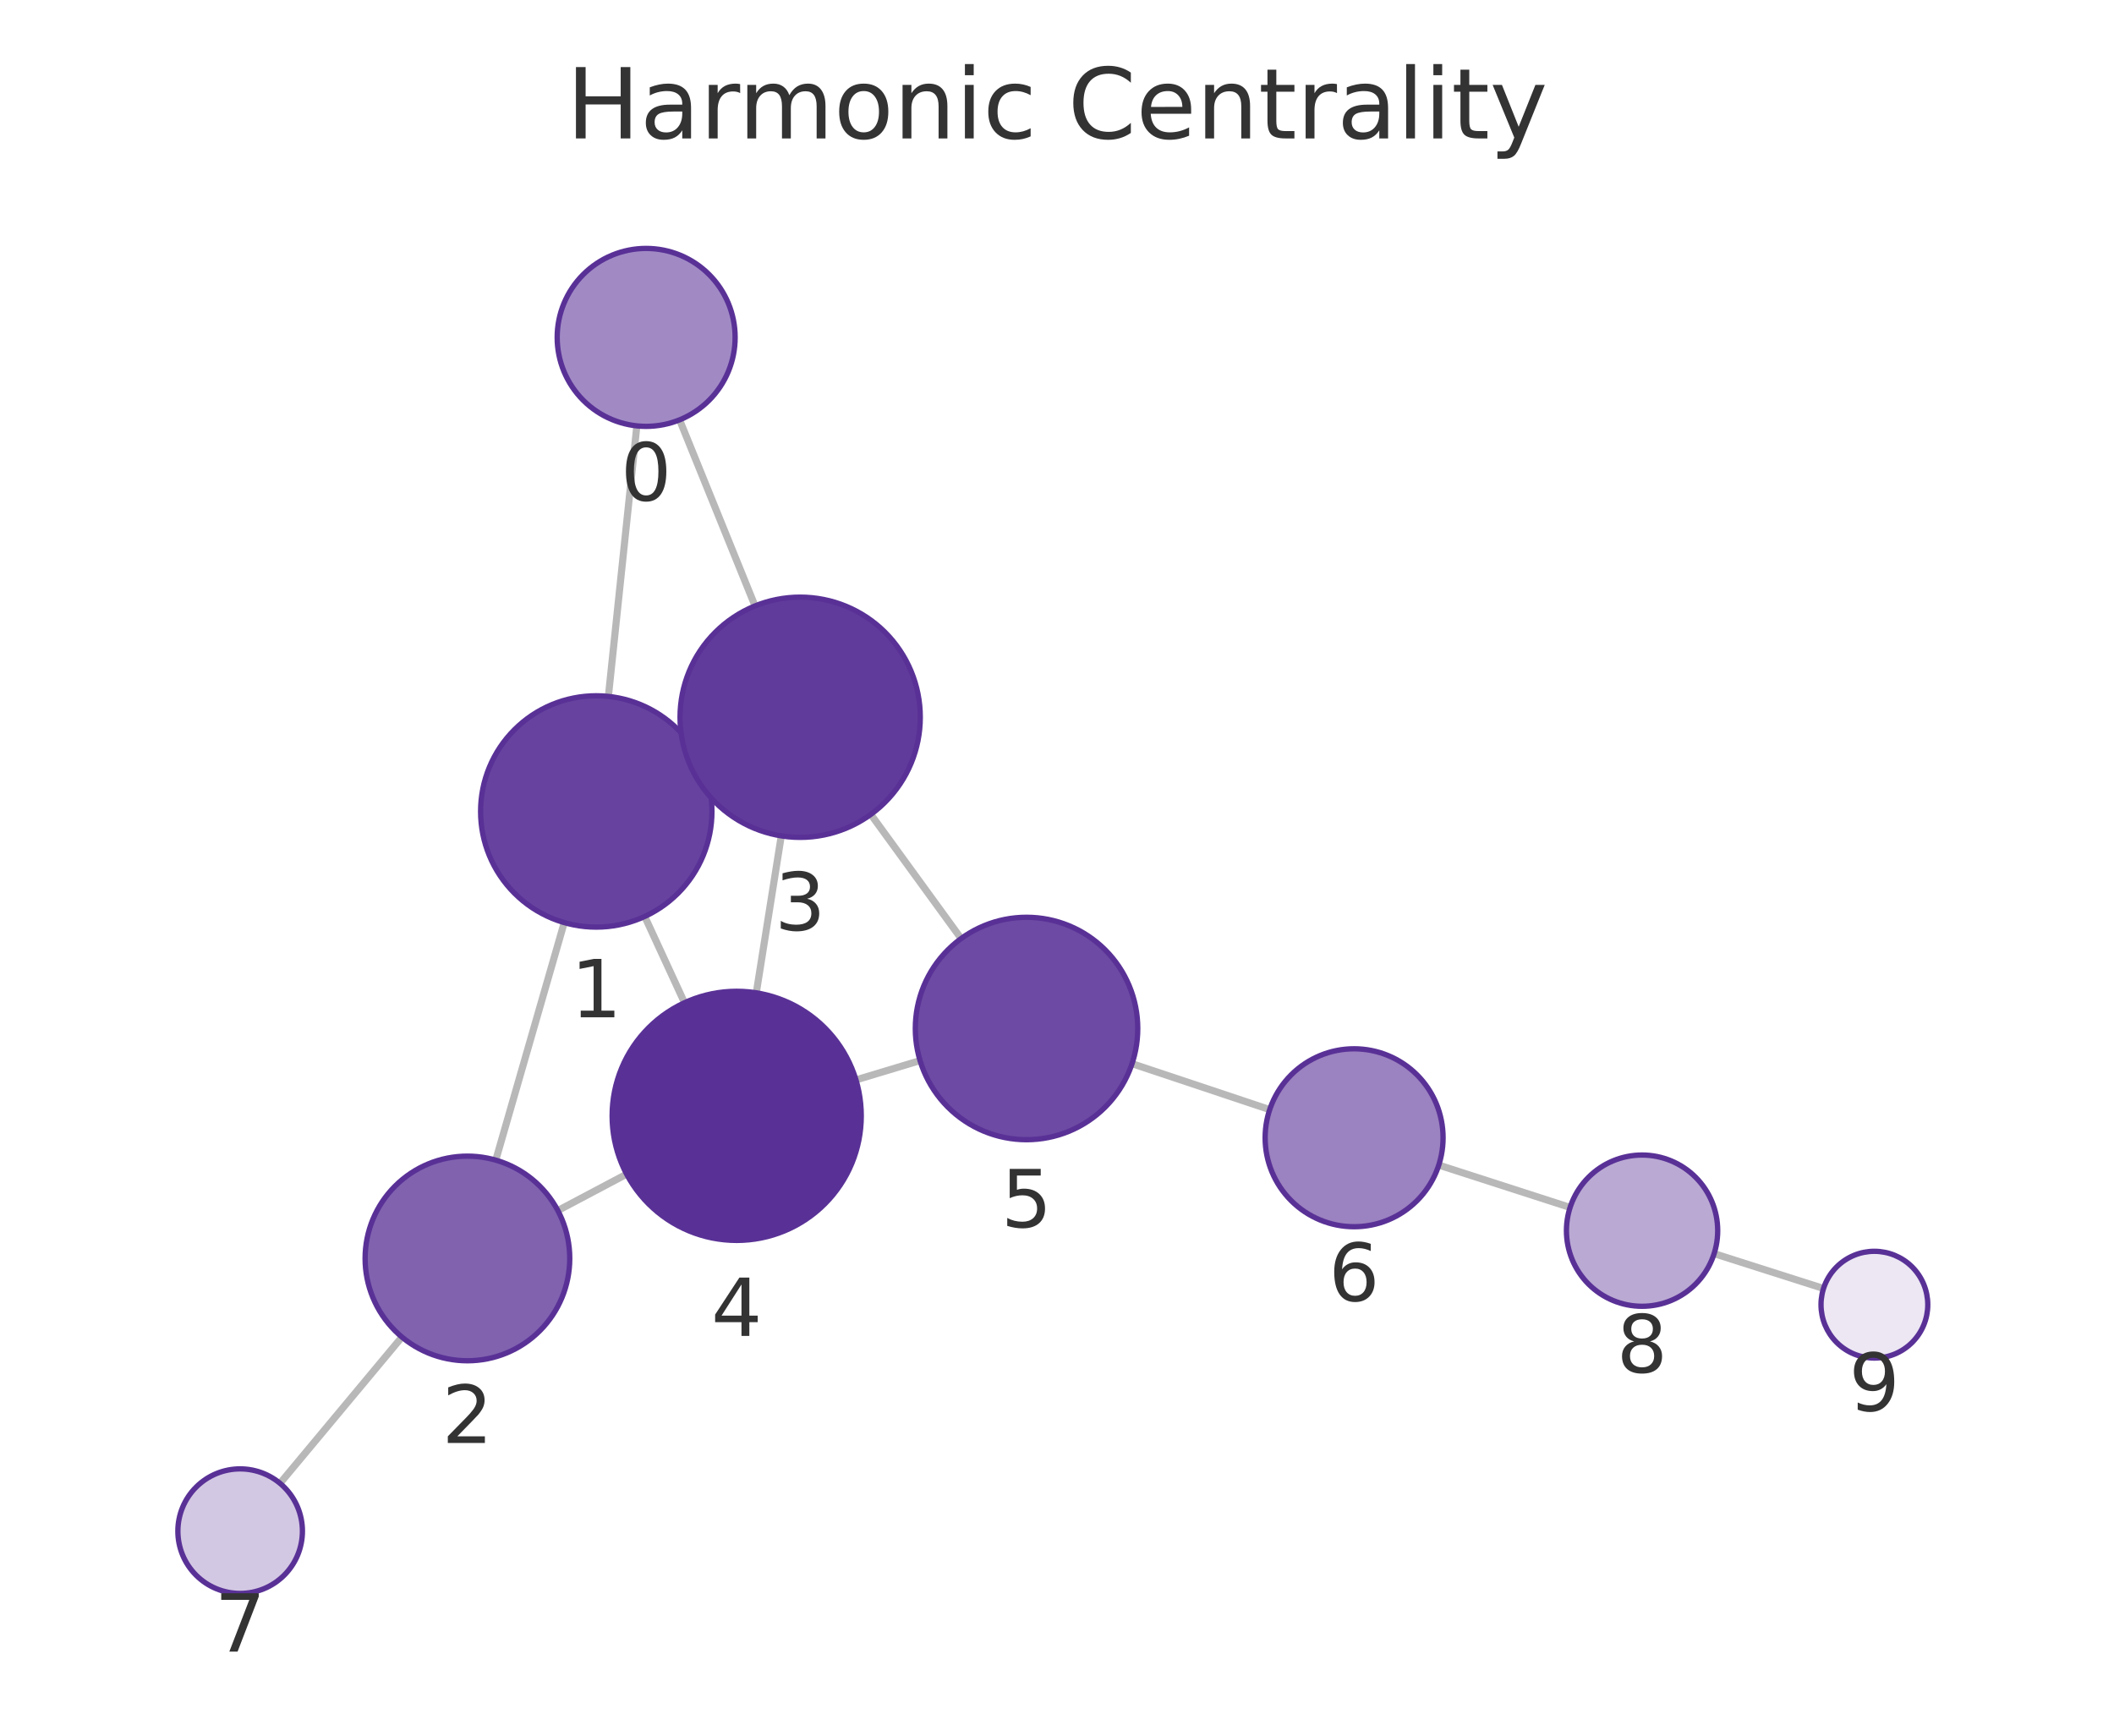
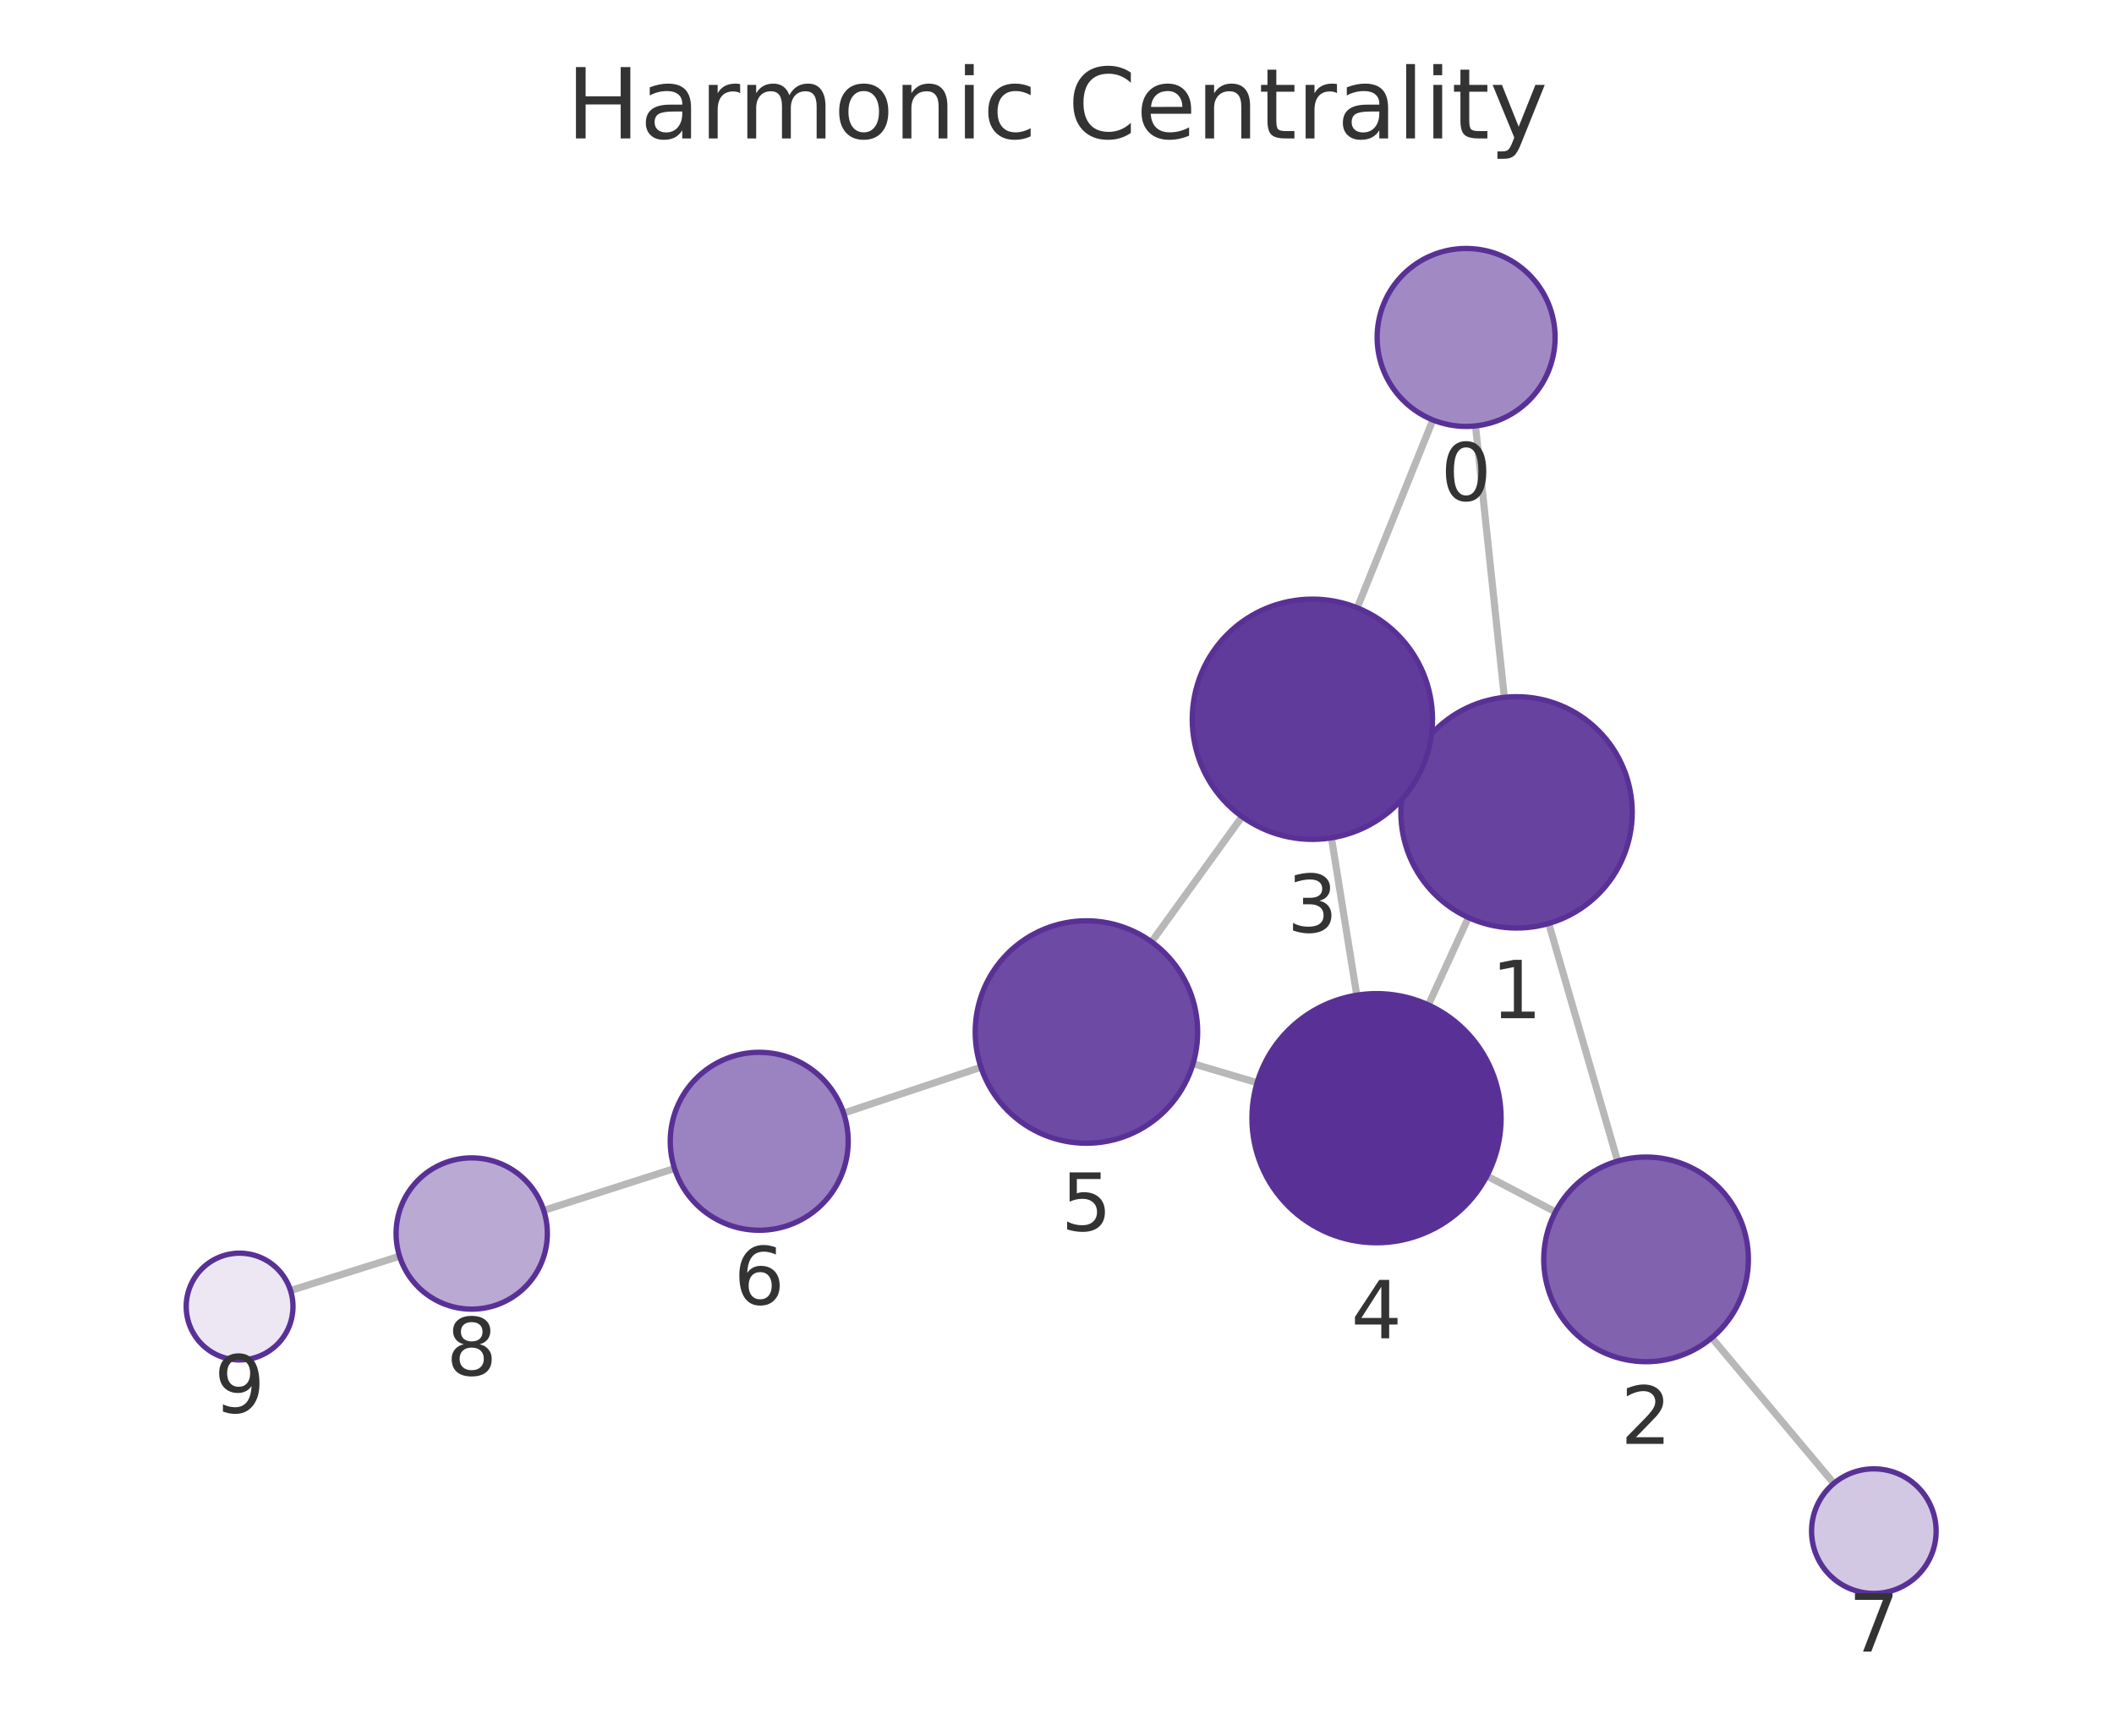
<svg xmlns="http://www.w3.org/2000/svg" xmlns:xlink="http://www.w3.org/1999/xlink" width="237.6pt" height="195.078pt" viewBox="0 0 237.6 195.078" version="1.1">
  <defs>
    <style type="text/css">*{stroke-linejoin: round; stroke-linecap: butt}</style>
  </defs>
  <g id="figure_1">
    <g id="patch_1">
      <path d="M 0 195.078  L 237.6 195.078  L 237.6 0  L 0 0  L 0 195.078  z " style="fill: none" />
    </g>
    <g id="axes_1">
      <g id="patch_2">
        <path d="M 7.2 187.878  L 230.4 187.878  L 230.4 21.558  L 7.2 21.558  L 7.2 187.878  z " style="fill: none" />
      </g>
      <g id="EdgeCollection_1">
-         <path d="M 71.577 47.866  L 68.378 78.273  " clip-path="url(#pe0896069c8)" style="fill: #b8b8b8; stroke: #b8b8b8; stroke-width: 0.8" />
-         <path d="M 76.381 47.189  L 84.861 68.105  " clip-path="url(#pe0896069c8)" style="fill: #b8b8b8; stroke: #b8b8b8; stroke-width: 0.8" />
-         <path d="M 63.417 103.693  L 55.721 130.393  " clip-path="url(#pe0896069c8)" style="fill: #b8b8b8; stroke: #b8b8b8; stroke-width: 0.8" />
-         <path d="M 78.819 85.75  L 77.677 86.277  " clip-path="url(#pe0896069c8)" style="fill: #b8b8b8; stroke: #b8b8b8; stroke-width: 0.8" />
-         <path d="M 72.463 103.006  L 76.935 112.702  " clip-path="url(#pe0896069c8)" style="fill: #b8b8b8; stroke: #b8b8b8; stroke-width: 0.8" />
-         <path d="M 62.699 136.061  L 70.428 131.967  " clip-path="url(#pe0896069c8)" style="fill: #b8b8b8; stroke: #b8b8b8; stroke-width: 0.8" />
-         <path d="M 45.173 150.278  L 31.472 166.717  " clip-path="url(#pe0896069c8)" style="fill: #b8b8b8; stroke: #b8b8b8; stroke-width: 0.8" />
-         <path d="M 87.81 93.948  L 85.001 111.589  " clip-path="url(#pe0896069c8)" style="fill: #b8b8b8; stroke: #b8b8b8; stroke-width: 0.8" />
-         <path d="M 97.874 91.533  L 108.024 105.488  " clip-path="url(#pe0896069c8)" style="fill: #b8b8b8; stroke: #b8b8b8; stroke-width: 0.8" />
-         <path d="M 96.204 121.375  L 103.408 119.204  " clip-path="url(#pe0896069c8)" style="fill: #b8b8b8; stroke: #b8b8b8; stroke-width: 0.8" />
-         <path d="M 127.234 119.553  L 142.707 124.714  " clip-path="url(#pe0896069c8)" style="fill: #b8b8b8; stroke: #b8b8b8; stroke-width: 0.8" />
-         <path d="M 161.71 130.949  L 176.469 135.71  " clip-path="url(#pe0896069c8)" style="fill: #b8b8b8; stroke: #b8b8b8; stroke-width: 0.8" />
-         <path d="M 192.657 140.901  L 204.953 144.818  " clip-path="url(#pe0896069c8)" style="fill: #b8b8b8; stroke: #b8b8b8; stroke-width: 0.8" />
+         <path d="M 165.838 47.87  L 169.078 78.378  " clip-path="url(#pc35d0915b3)" style="fill: #b8b8b8; stroke: #b8b8b8; stroke-width: 0.8" />
+         <path d="M 161.047 47.202  L 152.545 68.317  " clip-path="url(#pc35d0915b3)" style="fill: #b8b8b8; stroke: #b8b8b8; stroke-width: 0.8" />
+         <path d="M 174.069 103.792  L 181.809 130.502  " clip-path="url(#pc35d0915b3)" style="fill: #b8b8b8; stroke: #b8b8b8; stroke-width: 0.8" />
+         <path d="M 158.623 85.911  L 159.786 86.442  " clip-path="url(#pc35d0915b3)" style="fill: #b8b8b8; stroke: #b8b8b8; stroke-width: 0.8" />
+         <path d="M 165.039 103.125  L 160.541 112.949  " clip-path="url(#pc35d0915b3)" style="fill: #b8b8b8; stroke: #b8b8b8; stroke-width: 0.8" />
+         <path d="M 174.822 136.211  L 167.114 132.174  " clip-path="url(#pc35d0915b3)" style="fill: #b8b8b8; stroke: #b8b8b8; stroke-width: 0.8" />
+         <path d="M 192.396 150.361  L 206.113 166.726  " clip-path="url(#pc35d0915b3)" style="fill: #b8b8b8; stroke: #b8b8b8; stroke-width: 0.8" />
+         <path d="M 149.646 94.169  L 152.49 111.855  " clip-path="url(#pc35d0915b3)" style="fill: #b8b8b8; stroke: #b8b8b8; stroke-width: 0.8" />
+         <path d="M 139.597 91.783  L 129.428 105.86  " clip-path="url(#pc35d0915b3)" style="fill: #b8b8b8; stroke: #b8b8b8; stroke-width: 0.8" />
+         <path d="M 141.292 121.691  L 134.091 119.552  " clip-path="url(#pc35d0915b3)" style="fill: #b8b8b8; stroke: #b8b8b8; stroke-width: 0.8" />
+         <path d="M 110.252 119.952  L 94.817 125.107  " clip-path="url(#pc35d0915b3)" style="fill: #b8b8b8; stroke: #b8b8b8; stroke-width: 0.8" />
+         <path d="M 75.81 131.33  L 61.112 136.045  " clip-path="url(#pc35d0915b3)" style="fill: #b8b8b8; stroke: #b8b8b8; stroke-width: 0.8" />
+         <path d="M 44.91 141.192  L 32.654 145.048  " clip-path="url(#pc35d0915b3)" style="fill: #b8b8b8; stroke: #b8b8b8; stroke-width: 0.8" />
      </g>
      <g id="VertexCollection_1">
-         <path d="M 72.624 47.921  C 75.276 47.921 77.82 46.868 79.695 44.992  C 81.57 43.117 82.624 40.573 82.624 37.921  C 82.624 35.269 81.57 32.726 79.695 30.85  C 77.82 28.975 75.276 27.921 72.624 27.921  C 69.972 27.921 67.428 28.975 65.553 30.85  C 63.678 32.726 62.624 35.269 62.624 37.921  C 62.624 40.573 63.678 43.117 65.553 44.992  C 67.428 46.868 69.972 47.921 72.624 47.921  z " clip-path="url(#pe0896069c8)" style="fill: #a18ac4; stroke: #593196; stroke-width: 0.6" />
-         <path d="M 67.017 104.202  C 70.465 104.202 73.772 102.832 76.209 100.394  C 78.647 97.956 80.017 94.65 80.017 91.202  C 80.017 87.754 78.647 84.447 76.209 82.009  C 73.772 79.572 70.465 78.202 67.017 78.202  C 63.569 78.202 60.262 79.572 57.825 82.009  C 55.387 84.447 54.017 87.754 54.017 91.202  C 54.017 94.65 55.387 97.956 57.825 100.394  C 60.262 102.832 63.569 104.202 67.017 104.202  z " clip-path="url(#pe0896069c8)" style="fill: #67439f; stroke: #593196; stroke-width: 0.6" />
-         <path d="M 52.536 152.944  C 55.586 152.944 58.511 151.732 60.668 149.575  C 62.824 147.419 64.036 144.493 64.036 141.444  C 64.036 138.394 62.824 135.468 60.668 133.312  C 58.511 131.155 55.586 129.944 52.536 129.944  C 49.486 129.944 46.561 131.155 44.404 133.312  C 42.248 135.468 41.036 138.394 41.036 141.444  C 41.036 144.493 42.248 147.419 44.404 149.575  C 46.561 151.732 49.486 152.944 52.536 152.944  z " clip-path="url(#pe0896069c8)" style="fill: #8062af; stroke: #593196; stroke-width: 0.6" />
-         <path d="M 89.933 94.116  C 93.513 94.116 96.947 92.693 99.479 90.161  C 102.01 87.63 103.433 84.196 103.433 80.616  C 103.433 77.035 102.01 73.601 99.479 71.07  C 96.947 68.538 93.513 67.116 89.933 67.116  C 86.353 67.116 82.919 68.538 80.387 71.07  C 77.855 73.601 76.433 77.035 76.433 80.616  C 76.433 84.196 77.855 87.63 80.387 90.161  C 82.919 92.693 86.353 94.116 89.933 94.116  z " clip-path="url(#pe0896069c8)" style="fill: #613b9b; stroke: #593196; stroke-width: 0.6" />
-         <path d="M 82.8 139.415  C 86.513 139.415 90.074 137.94 92.699 135.314  C 95.325 132.689 96.8 129.128 96.8 125.415  C 96.8 121.702 95.325 118.141 92.699 115.515  C 90.074 112.89 86.513 111.415 82.8 111.415  C 79.087 111.415 75.526 112.89 72.9 115.515  C 70.275 118.141 68.8 121.702 68.8 125.415  C 68.8 129.128 70.275 132.689 72.9 135.314  C 75.526 137.94 79.087 139.415 82.8 139.415  z " clip-path="url(#pe0896069c8)" style="fill: #593196; stroke: #593196; stroke-width: 0.6" />
-         <path d="M 115.376 128.097  C 118.691 128.097 121.871 126.78 124.215 124.436  C 126.559 122.092 127.876 118.912 127.876 115.597  C 127.876 112.282 126.559 109.103 124.215 106.759  C 121.871 104.414 118.691 103.097 115.376 103.097  C 112.061 103.097 108.882 104.414 106.538 106.759  C 104.193 109.103 102.876 112.282 102.876 115.597  C 102.876 118.912 104.193 122.092 106.538 124.436  C 108.882 126.78 112.061 128.097 115.376 128.097  z " clip-path="url(#pe0896069c8)" style="fill: #6d4aa3; stroke: #593196; stroke-width: 0.6" />
-         <path d="M 152.193 137.878  C 154.845 137.878 157.388 136.825 159.264 134.949  C 161.139 133.074 162.193 130.53 162.193 127.878  C 162.193 125.226 161.139 122.682 159.264 120.807  C 157.388 118.932 154.845 117.878 152.193 117.878  C 149.541 117.878 146.997 118.932 145.122 120.807  C 143.246 122.682 142.193 125.226 142.193 127.878  C 142.193 130.53 143.246 133.074 145.122 134.949  C 146.997 136.825 149.541 137.878 152.193 137.878  z " clip-path="url(#pe0896069c8)" style="fill: #9b82c0; stroke: #593196; stroke-width: 0.6" />
-         <path d="M 26.991 179.094  C 28.847 179.094 30.628 178.357 31.94 177.044  C 33.253 175.731 33.991 173.951 33.991 172.094  C 33.991 170.238 33.253 168.457 31.94 167.145  C 30.628 165.832 28.847 165.094 26.991 165.094  C 25.134 165.094 23.353 165.832 22.041 167.145  C 20.728 168.457 19.991 170.238 19.991 172.094  C 19.991 173.951 20.728 175.731 22.041 177.044  C 23.353 178.357 25.134 179.094 26.991 179.094  z " clip-path="url(#pe0896069c8)" style="fill: #d3c8e3; stroke: #593196; stroke-width: 0.6" />
-         <path d="M 184.558 146.82  C 186.812 146.82 188.975 145.925 190.569 144.331  C 192.163 142.737 193.058 140.575 193.058 138.32  C 193.058 136.066 192.163 133.904 190.569 132.31  C 188.975 130.716 186.812 129.82 184.558 129.82  C 182.304 129.82 180.142 130.716 178.548 132.31  C 176.954 133.904 176.058 136.066 176.058 138.32  C 176.058 140.575 176.954 142.737 178.548 144.331  C 180.142 145.925 182.304 146.82 184.558 146.82  z " clip-path="url(#pe0896069c8)" style="fill: #baa9d3; stroke: #593196; stroke-width: 0.6" />
-         <path d="M 210.67 152.639  C 212.261 152.639 213.787 152.007 214.912 150.882  C 216.038 149.757 216.67 148.23 216.67 146.639  C 216.67 145.048 216.038 143.522 214.912 142.396  C 213.787 141.271 212.261 140.639 210.67 140.639  C 209.079 140.639 207.552 141.271 206.427 142.396  C 205.302 143.522 204.67 145.048 204.67 146.639  C 204.67 148.23 205.302 149.757 206.427 150.882  C 207.552 152.007 209.079 152.639 210.67 152.639  z " clip-path="url(#pe0896069c8)" style="fill: #ece7f3; stroke: #593196; stroke-width: 0.6" />
+         <path d="M 164.782 47.926  C 167.434 47.926 169.978 46.872 171.853 44.997  C 173.728 43.122 174.782 40.578 174.782 37.926  C 174.782 35.274 173.728 32.73 171.853 30.855  C 169.978 28.98 167.434 27.926 164.782 27.926  C 162.13 27.926 159.586 28.98 157.711 30.855  C 155.836 32.73 154.782 35.274 154.782 37.926  C 154.782 40.578 155.836 43.122 157.711 44.997  C 159.586 46.872 162.13 47.926 164.782 47.926  z " clip-path="url(#pc35d0915b3)" style="fill: #a18ac4; stroke: #593196; stroke-width: 0.6" />
+         <path d="M 170.451 104.305  C 173.899 104.305 177.205 102.936 179.643 100.498  C 182.081 98.06 183.451 94.753 183.451 91.305  C 183.451 87.858 182.081 84.551 179.643 82.113  C 177.205 79.675 173.899 78.305 170.451 78.305  C 167.003 78.305 163.696 79.675 161.259 82.113  C 158.821 84.551 157.451 87.858 157.451 91.305  C 157.451 94.753 158.821 98.06 161.259 100.498  C 163.696 102.936 167.003 104.305 170.451 104.305  z " clip-path="url(#pc35d0915b3)" style="fill: #67439f; stroke: #593196; stroke-width: 0.6" />
+         <path d="M 185.009 153.048  C 188.059 153.048 190.984 151.836 193.141 149.679  C 195.298 147.523 196.509 144.597 196.509 141.548  C 196.509 138.498 195.298 135.572 193.141 133.416  C 190.984 131.259 188.059 130.048 185.009 130.048  C 181.959 130.048 179.034 131.259 176.878 133.416  C 174.721 135.572 173.509 138.498 173.509 141.548  C 173.509 144.597 174.721 147.523 176.878 149.679  C 179.034 151.836 181.959 153.048 185.009 153.048  z " clip-path="url(#pc35d0915b3)" style="fill: #8062af; stroke: #593196; stroke-width: 0.6" />
+         <path d="M 147.503 94.34  C 151.083 94.34 154.517 92.917 157.049 90.386  C 159.58 87.854 161.003 84.42 161.003 80.84  C 161.003 77.26 159.58 73.826 157.049 71.294  C 154.517 68.762 151.083 67.34 147.503 67.34  C 143.923 67.34 140.489 68.762 137.957 71.294  C 135.425 73.826 134.003 77.26 134.003 80.84  C 134.003 84.42 135.425 87.854 137.957 90.386  C 140.489 92.917 143.923 94.34 147.503 94.34  z " clip-path="url(#pc35d0915b3)" style="fill: #613b9b; stroke: #593196; stroke-width: 0.6" />
+         <path d="M 154.713 139.678  C 158.425 139.678 161.987 138.203 164.612 135.577  C 167.237 132.952 168.713 129.391 168.713 125.678  C 168.713 121.965 167.237 118.404 164.612 115.778  C 161.987 113.153 158.425 111.678 154.713 111.678  C 151 111.678 147.438 113.153 144.813 115.778  C 142.188 118.404 140.713 121.965 140.713 125.678  C 140.713 129.391 142.188 132.952 144.813 135.577  C 147.438 138.203 151 139.678 154.713 139.678  z " clip-path="url(#pc35d0915b3)" style="fill: #593196; stroke: #593196; stroke-width: 0.6" />
+         <path d="M 122.108 128.493  C 125.423 128.493 128.603 127.176 130.947 124.831  C 133.291 122.487 134.608 119.308 134.608 115.993  C 134.608 112.678 133.291 109.498 130.947 107.154  C 128.603 104.81 125.423 103.493 122.108 103.493  C 118.793 103.493 115.614 104.81 113.269 107.154  C 110.925 109.498 109.608 112.678 109.608 115.993  C 109.608 119.308 110.925 122.487 113.269 124.831  C 115.614 127.176 118.793 128.493 122.108 128.493  z " clip-path="url(#pc35d0915b3)" style="fill: #6d4aa3; stroke: #593196; stroke-width: 0.6" />
+         <path d="M 85.332 138.275  C 87.984 138.275 90.528 137.221 92.404 135.346  C 94.279 133.471 95.332 130.927 95.332 128.275  C 95.332 125.623 94.279 123.079 92.404 121.204  C 90.528 119.329 87.984 118.275 85.332 118.275  C 82.68 118.275 80.137 119.329 78.261 121.204  C 76.386 123.079 75.332 125.623 75.332 128.275  C 75.332 130.927 76.386 133.471 78.261 135.346  C 80.137 137.221 82.68 138.275 85.332 138.275  z " clip-path="url(#pc35d0915b3)" style="fill: #9b82c0; stroke: #593196; stroke-width: 0.6" />
+         <path d="M 210.609 179.091  C 212.466 179.091 214.246 178.353 215.559 177.041  C 216.872 175.728 217.609 173.947 217.609 172.091  C 217.609 170.235 216.872 168.454 215.559 167.141  C 214.246 165.829 212.466 165.091 210.609 165.091  C 208.753 165.091 206.972 165.829 205.659 167.141  C 204.347 168.454 203.609 170.235 203.609 172.091  C 203.609 173.947 204.347 175.728 205.659 177.041  C 206.972 178.353 208.753 179.091 210.609 179.091  z " clip-path="url(#pc35d0915b3)" style="fill: #d3c8e3; stroke: #593196; stroke-width: 0.6" />
+         <path d="M 53.018 147.141  C 55.272 147.141 57.434 146.246 59.028 144.652  C 60.622 143.058 61.518 140.895 61.518 138.641  C 61.518 136.387 60.622 134.225 59.028 132.631  C 57.434 131.037 55.272 130.141 53.018 130.141  C 50.764 130.141 48.601 131.037 47.007 132.631  C 45.413 134.225 44.518 136.387 44.518 138.641  C 44.518 140.895 45.413 143.058 47.007 144.652  C 48.601 146.246 50.764 147.141 53.018 147.141  z " clip-path="url(#pc35d0915b3)" style="fill: #baa9d3; stroke: #593196; stroke-width: 0.6" />
+         <path d="M 26.93 152.849  C 28.522 152.849 30.048 152.217 31.173 151.092  C 32.298 149.967 32.93 148.44 32.93 146.849  C 32.93 145.258 32.298 143.732 31.173 142.607  C 30.048 141.481 28.522 140.849 26.93 140.849  C 25.339 140.849 23.813 141.481 22.688 142.607  C 21.563 143.732 20.93 145.258 20.93 146.849  C 20.93 148.44 21.563 149.967 22.688 151.092  C 23.813 152.217 25.339 152.849 26.93 152.849  z " clip-path="url(#pc35d0915b3)" style="fill: #ece7f3; stroke: #593196; stroke-width: 0.6" />
      </g>
      <g id="text_1">
-         <g clip-path="url(#pe0896069c8)">
-           <g style="fill: #333333" transform="translate(69.76095 56.25921) scale(0.09 -0.09)">
+         <g clip-path="url(#pc35d0915b3)">
+           <g style="fill: #333333" transform="translate(161.9189 56.26393) scale(0.09 -0.09)">
            <defs>
              <path id="DejaVuSans-13" d="M 2034 4250  Q 1547 4250 1301 3770  Q 1056 3291 1056 2328  Q 1056 1369 1301 889  Q 1547 409 2034 409  Q 2525 409 2770 889  Q 3016 1369 3016 2328  Q 3016 3291 2770 3770  Q 2525 4250 2034 4250  z M 2034 4750  Q 2819 4750 3233 4129  Q 3647 3509 3647 2328  Q 3647 1150 3233 529  Q 2819 -91 2034 -91  Q 1250 -91 836 529  Q 422 1150 422 2328  Q 422 3509 836 4129  Q 1250 4750 2034 4750  z " transform="scale(0.015625)" />
            </defs>
            <use xlink:href="#DejaVuSans-13" />
          </g>
        </g>
      </g>
      <g id="text_2">
-         <g clip-path="url(#pe0896069c8)">
-           <g style="fill: #333333" transform="translate(64.15386 114.3398) scale(0.09 -0.09)">
+         <g clip-path="url(#pc35d0915b3)">
+           <g style="fill: #333333" transform="translate(167.5878 114.4432) scale(0.09 -0.09)">
            <defs>
              <path id="DejaVuSans-14" d="M 794 531  L 1825 531  L 1825 4091  L 703 3866  L 703 4441  L 1819 4666  L 2450 4666  L 2450 531  L 3481 531  L 3481 0  L 794 0  L 794 531  z " transform="scale(0.015625)" />
            </defs>
            <use xlink:href="#DejaVuSans-14" />
          </g>
        </g>
      </g>
      <g id="text_3">
-         <g clip-path="url(#pe0896069c8)">
-           <g style="fill: #333333" transform="translate(49.673 162.1814) scale(0.09 -0.09)">
+         <g clip-path="url(#pc35d0915b3)">
+           <g style="fill: #333333" transform="translate(182.1462 162.2855) scale(0.09 -0.09)">
            <defs>
              <path id="DejaVuSans-15" d="M 1228 531  L 3431 531  L 3431 0  L 469 0  L 469 531  Q 828 903 1448 1529  Q 2069 2156 2228 2338  Q 2531 2678 2651 2914  Q 2772 3150 2772 3378  Q 2772 3750 2511 3984  Q 2250 4219 1831 4219  Q 1534 4219 1204 4116  Q 875 4013 500 3803  L 500 4441  Q 881 4594 1212 4672  Q 1544 4750 1819 4750  Q 2544 4750 2975 4387  Q 3406 4025 3406 3419  Q 3406 3131 3298 2873  Q 3191 2616 2906 2266  Q 2828 2175 2409 1742  Q 1991 1309 1228 531  z " transform="scale(0.015625)" />
            </defs>
            <use xlink:href="#DejaVuSans-15" />
          </g>
        </g>
      </g>
      <g id="text_4">
-         <g clip-path="url(#pe0896069c8)">
-           <g style="fill: #333333" transform="translate(87.06974 104.5534) scale(0.09 -0.09)">
+         <g clip-path="url(#pc35d0915b3)">
+           <g style="fill: #333333" transform="translate(144.6398 104.7777) scale(0.09 -0.09)">
            <defs>
              <path id="DejaVuSans-16" d="M 2597 2516  Q 3050 2419 3304 2112  Q 3559 1806 3559 1356  Q 3559 666 3084 287  Q 2609 -91 1734 -91  Q 1441 -91 1130 -33  Q 819 25 488 141  L 488 750  Q 750 597 1062 519  Q 1375 441 1716 441  Q 2309 441 2620 675  Q 2931 909 2931 1356  Q 2931 1769 2642 2001  Q 2353 2234 1838 2234  L 1294 2234  L 1294 2753  L 1863 2753  Q 2328 2753 2575 2939  Q 2822 3125 2822 3475  Q 2822 3834 2567 4026  Q 2313 4219 1838 4219  Q 1578 4219 1281 4162  Q 984 4106 628 3988  L 628 4550  Q 988 4650 1302 4700  Q 1616 4750 1894 4750  Q 2613 4750 3031 4423  Q 3450 4097 3450 3541  Q 3450 3153 3228 2886  Q 3006 2619 2597 2516  z " transform="scale(0.015625)" />
            </defs>
            <use xlink:href="#DejaVuSans-16" />
          </g>
        </g>
      </g>
      <g id="text_5">
-         <g clip-path="url(#pe0896069c8)">
-           <g style="fill: #333333" transform="translate(79.93675 150.1528) scale(0.09 -0.09)">
+         <g clip-path="url(#pc35d0915b3)">
+           <g style="fill: #333333" transform="translate(151.8495 150.4156) scale(0.09 -0.09)">
            <defs>
              <path id="DejaVuSans-17" d="M 2419 4116  L 825 1625  L 2419 1625  L 2419 4116  z M 2253 4666  L 3047 4666  L 3047 1625  L 3713 1625  L 3713 1100  L 3047 1100  L 3047 0  L 2419 0  L 2419 1100  L 313 1100  L 313 1709  L 2253 4666  z " transform="scale(0.015625)" />
            </defs>
            <use xlink:href="#DejaVuSans-17" />
          </g>
        </g>
      </g>
      <g id="text_6">
-         <g clip-path="url(#pe0896069c8)">
-           <g style="fill: #333333" transform="translate(112.5132 137.9353) scale(0.09 -0.09)">
+         <g clip-path="url(#pc35d0915b3)">
+           <g style="fill: #333333" transform="translate(119.2452 138.3305) scale(0.09 -0.09)">
            <defs>
              <path id="DejaVuSans-18" d="M 691 4666  L 3169 4666  L 3169 4134  L 1269 4134  L 1269 2991  Q 1406 3038 1543 3061  Q 1681 3084 1819 3084  Q 2600 3084 3056 2656  Q 3513 2228 3513 1497  Q 3513 744 3044 326  Q 2575 -91 1722 -91  Q 1428 -91 1123 -41  Q 819 9 494 109  L 494 744  Q 775 591 1075 516  Q 1375 441 1709 441  Q 2250 441 2565 725  Q 2881 1009 2881 1497  Q 2881 1984 2565 2268  Q 2250 2553 1709 2553  Q 1456 2553 1204 2497  Q 953 2441 691 2322  L 691 4666  z " transform="scale(0.015625)" />
            </defs>
            <use xlink:href="#DejaVuSans-18" />
          </g>
        </g>
      </g>
      <g id="text_7">
-         <g clip-path="url(#pe0896069c8)">
-           <g style="fill: #333333" transform="translate(149.3295 146.2161) scale(0.09 -0.09)">
+         <g clip-path="url(#pc35d0915b3)">
+           <g style="fill: #333333" transform="translate(82.46931 146.6129) scale(0.09 -0.09)">
            <defs>
              <path id="DejaVuSans-19" d="M 2113 2584  Q 1688 2584 1439 2293  Q 1191 2003 1191 1497  Q 1191 994 1439 701  Q 1688 409 2113 409  Q 2538 409 2786 701  Q 3034 994 3034 1497  Q 3034 2003 2786 2293  Q 2538 2584 2113 2584  z M 3366 4563  L 3366 3988  Q 3128 4100 2886 4159  Q 2644 4219 2406 4219  Q 1781 4219 1451 3797  Q 1122 3375 1075 2522  Q 1259 2794 1537 2939  Q 1816 3084 2150 3084  Q 2853 3084 3261 2657  Q 3669 2231 3669 1497  Q 3669 778 3244 343  Q 2819 -91 2113 -91  Q 1303 -91 875 529  Q 447 1150 447 2328  Q 447 3434 972 4092  Q 1497 4750 2381 4750  Q 2619 4750 2861 4703  Q 3103 4656 3366 4563  z " transform="scale(0.015625)" />
            </defs>
            <use xlink:href="#DejaVuSans-19" />
          </g>
        </g>
      </g>
      <g id="text_8">
-         <g clip-path="url(#pe0896069c8)">
-           <g style="fill: #333333" transform="translate(24.12741 185.6322) scale(0.09 -0.09)">
+         <g clip-path="url(#pc35d0915b3)">
+           <g style="fill: #333333" transform="translate(207.7461 185.6289) scale(0.09 -0.09)">
            <defs>
              <path id="DejaVuSans-1a" d="M 525 4666  L 3525 4666  L 3525 4397  L 1831 0  L 1172 0  L 2766 4134  L 525 4134  L 525 4666  z " transform="scale(0.015625)" />
            </defs>
            <use xlink:href="#DejaVuSans-1a" />
          </g>
        </g>
      </g>
      <g id="text_9">
-         <g clip-path="url(#pe0896069c8)">
-           <g style="fill: #333333" transform="translate(181.695 154.2583) scale(0.09 -0.09)">
+         <g clip-path="url(#pc35d0915b3)">
+           <g style="fill: #333333" transform="translate(50.15475 154.5791) scale(0.09 -0.09)">
            <defs>
              <path id="DejaVuSans-1b" d="M 2034 2216  Q 1584 2216 1326 1975  Q 1069 1734 1069 1313  Q 1069 891 1326 650  Q 1584 409 2034 409  Q 2484 409 2743 651  Q 3003 894 3003 1313  Q 3003 1734 2745 1975  Q 2488 2216 2034 2216  z M 1403 2484  Q 997 2584 770 2862  Q 544 3141 544 3541  Q 544 4100 942 4425  Q 1341 4750 2034 4750  Q 2731 4750 3128 4425  Q 3525 4100 3525 3541  Q 3525 3141 3298 2862  Q 3072 2584 2669 2484  Q 3125 2378 3379 2068  Q 3634 1759 3634 1313  Q 3634 634 3220 271  Q 2806 -91 2034 -91  Q 1263 -91 848 271  Q 434 634 434 1313  Q 434 1759 690 2068  Q 947 2378 1403 2484  z M 1172 3481  Q 1172 3119 1398 2916  Q 1625 2713 2034 2713  Q 2441 2713 2670 2916  Q 2900 3119 2900 3481  Q 2900 3844 2670 4047  Q 2441 4250 2034 4250  Q 1625 4250 1398 4047  Q 1172 3844 1172 3481  z " transform="scale(0.015625)" />
            </defs>
            <use xlink:href="#DejaVuSans-1b" />
          </g>
        </g>
      </g>
      <g id="text_10">
-         <g clip-path="url(#pe0896069c8)">
-           <g style="fill: #333333" transform="translate(207.8066 158.5769) scale(0.09 -0.09)">
+         <g clip-path="url(#pc35d0915b3)">
+           <g style="fill: #333333" transform="translate(24.06736 158.7871) scale(0.09 -0.09)">
            <defs>
              <path id="DejaVuSans-1c" d="M 703 97  L 703 672  Q 941 559 1184 500  Q 1428 441 1663 441  Q 2288 441 2617 861  Q 2947 1281 2994 2138  Q 2813 1869 2534 1725  Q 2256 1581 1919 1581  Q 1219 1581 811 2004  Q 403 2428 403 3163  Q 403 3881 828 4315  Q 1253 4750 1959 4750  Q 2769 4750 3195 4129  Q 3622 3509 3622 2328  Q 3622 1225 3098 567  Q 2575 -91 1691 -91  Q 1453 -91 1209 -44  Q 966 3 703 97  z M 1959 2075  Q 2384 2075 2632 2365  Q 2881 2656 2881 3163  Q 2881 3666 2632 3958  Q 2384 4250 1959 4250  Q 1534 4250 1286 3958  Q 1038 3666 1038 3163  Q 1038 2656 1286 2365  Q 1534 2075 1959 2075  z " transform="scale(0.015625)" />
            </defs>
            <use xlink:href="#DejaVuSans-1c" />
          </g>
        </g>
      </g>
      <g id="matplotlib.axis_1" />
      <g id="matplotlib.axis_2" />
      <g id="text_11">
        <g style="fill: #333333" transform="translate(63.65477 15.55828) scale(0.11 -0.11)">
          <defs>
            <path id="DejaVuSans-2b" d="M 628 4666  L 1259 4666  L 1259 2753  L 3553 2753  L 3553 4666  L 4184 4666  L 4184 0  L 3553 0  L 3553 2222  L 1259 2222  L 1259 0  L 628 0  L 628 4666  z " transform="scale(0.015625)" />
            <path id="DejaVuSans-44" d="M 2194 1759  Q 1497 1759 1228 1600  Q 959 1441 959 1056  Q 959 750 1161 570  Q 1363 391 1709 391  Q 2188 391 2477 730  Q 2766 1069 2766 1631  L 2766 1759  L 2194 1759  z M 3341 1997  L 3341 0  L 2766 0  L 2766 531  Q 2569 213 2275 61  Q 1981 -91 1556 -91  Q 1019 -91 701 211  Q 384 513 384 1019  Q 384 1609 779 1909  Q 1175 2209 1959 2209  L 2766 2209  L 2766 2266  Q 2766 2663 2505 2880  Q 2244 3097 1772 3097  Q 1472 3097 1187 3025  Q 903 2953 641 2809  L 641 3341  Q 956 3463 1253 3523  Q 1550 3584 1831 3584  Q 2591 3584 2966 3190  Q 3341 2797 3341 1997  z " transform="scale(0.015625)" />
            <path id="DejaVuSans-55" d="M 2631 2963  Q 2534 3019 2420 3045  Q 2306 3072 2169 3072  Q 1681 3072 1420 2755  Q 1159 2438 1159 1844  L 1159 0  L 581 0  L 581 3500  L 1159 3500  L 1159 2956  Q 1341 3275 1631 3429  Q 1922 3584 2338 3584  Q 2397 3584 2469 3576  Q 2541 3569 2628 3553  L 2631 2963  z " transform="scale(0.015625)" />
            <path id="DejaVuSans-50" d="M 3328 2828  Q 3544 3216 3844 3400  Q 4144 3584 4550 3584  Q 5097 3584 5394 3201  Q 5691 2819 5691 2113  L 5691 0  L 5113 0  L 5113 2094  Q 5113 2597 4934 2840  Q 4756 3084 4391 3084  Q 3944 3084 3684 2787  Q 3425 2491 3425 1978  L 3425 0  L 2847 0  L 2847 2094  Q 2847 2600 2669 2842  Q 2491 3084 2119 3084  Q 1678 3084 1418 2786  Q 1159 2488 1159 1978  L 1159 0  L 581 0  L 581 3500  L 1159 3500  L 1159 2956  Q 1356 3278 1631 3431  Q 1906 3584 2284 3584  Q 2666 3584 2933 3390  Q 3200 3197 3328 2828  z " transform="scale(0.015625)" />
            <path id="DejaVuSans-52" d="M 1959 3097  Q 1497 3097 1228 2736  Q 959 2375 959 1747  Q 959 1119 1226 758  Q 1494 397 1959 397  Q 2419 397 2687 759  Q 2956 1122 2956 1747  Q 2956 2369 2687 2733  Q 2419 3097 1959 3097  z M 1959 3584  Q 2709 3584 3137 3096  Q 3566 2609 3566 1747  Q 3566 888 3137 398  Q 2709 -91 1959 -91  Q 1206 -91 779 398  Q 353 888 353 1747  Q 353 2609 779 3096  Q 1206 3584 1959 3584  z " transform="scale(0.015625)" />
            <path id="DejaVuSans-51" d="M 3513 2113  L 3513 0  L 2938 0  L 2938 2094  Q 2938 2591 2744 2837  Q 2550 3084 2163 3084  Q 1697 3084 1428 2787  Q 1159 2491 1159 1978  L 1159 0  L 581 0  L 581 3500  L 1159 3500  L 1159 2956  Q 1366 3272 1645 3428  Q 1925 3584 2291 3584  Q 2894 3584 3203 3211  Q 3513 2838 3513 2113  z " transform="scale(0.015625)" />
            <path id="DejaVuSans-4c" d="M 603 3500  L 1178 3500  L 1178 0  L 603 0  L 603 3500  z M 603 4863  L 1178 4863  L 1178 4134  L 603 4134  L 603 4863  z " transform="scale(0.015625)" />
            <path id="DejaVuSans-46" d="M 3122 3366  L 3122 2828  Q 2878 2963 2633 3030  Q 2388 3097 2138 3097  Q 1578 3097 1268 2742  Q 959 2388 959 1747  Q 959 1106 1268 751  Q 1578 397 2138 397  Q 2388 397 2633 464  Q 2878 531 3122 666  L 3122 134  Q 2881 22 2623 -34  Q 2366 -91 2075 -91  Q 1284 -91 818 406  Q 353 903 353 1747  Q 353 2603 823 3093  Q 1294 3584 2113 3584  Q 2378 3584 2631 3529  Q 2884 3475 3122 3366  z " transform="scale(0.015625)" />
            <path id="DejaVuSans-3" transform="scale(0.015625)" />
            <path id="DejaVuSans-26" d="M 4122 4306  L 4122 3641  Q 3803 3938 3442 4084  Q 3081 4231 2675 4231  Q 1875 4231 1450 3742  Q 1025 3253 1025 2328  Q 1025 1406 1450 917  Q 1875 428 2675 428  Q 3081 428 3442 575  Q 3803 722 4122 1019  L 4122 359  Q 3791 134 3420 21  Q 3050 -91 2638 -91  Q 1578 -91 968 557  Q 359 1206 359 2328  Q 359 3453 968 4101  Q 1578 4750 2638 4750  Q 3056 4750 3426 4639  Q 3797 4528 4122 4306  z " transform="scale(0.015625)" />
            <path id="DejaVuSans-48" d="M 3597 1894  L 3597 1613  L 953 1613  Q 991 1019 1311 708  Q 1631 397 2203 397  Q 2534 397 2845 478  Q 3156 559 3463 722  L 3463 178  Q 3153 47 2828 -22  Q 2503 -91 2169 -91  Q 1331 -91 842 396  Q 353 884 353 1716  Q 353 2575 817 3079  Q 1281 3584 2069 3584  Q 2775 3584 3186 3129  Q 3597 2675 3597 1894  z M 3022 2063  Q 3016 2534 2758 2815  Q 2500 3097 2075 3097  Q 1594 3097 1305 2825  Q 1016 2553 972 2059  L 3022 2063  z " transform="scale(0.015625)" />
            <path id="DejaVuSans-57" d="M 1172 4494  L 1172 3500  L 2356 3500  L 2356 3053  L 1172 3053  L 1172 1153  Q 1172 725 1289 603  Q 1406 481 1766 481  L 2356 481  L 2356 0  L 1766 0  Q 1100 0 847 248  Q 594 497 594 1153  L 594 3053  L 172 3053  L 172 3500  L 594 3500  L 594 4494  L 1172 4494  z " transform="scale(0.015625)" />
            <path id="DejaVuSans-4f" d="M 603 4863  L 1178 4863  L 1178 0  L 603 0  L 603 4863  z " transform="scale(0.015625)" />
            <path id="DejaVuSans-5c" d="M 2059 -325  Q 1816 -950 1584 -1140  Q 1353 -1331 966 -1331  L 506 -1331  L 506 -850  L 844 -850  Q 1081 -850 1212 -737  Q 1344 -625 1503 -206  L 1606 56  L 191 3500  L 800 3500  L 1894 763  L 2988 3500  L 3597 3500  L 2059 -325  z " transform="scale(0.015625)" />
          </defs>
          <use xlink:href="#DejaVuSans-2b" />
          <use xlink:href="#DejaVuSans-44" transform="translate(75.20312 0)" />
          <use xlink:href="#DejaVuSans-55" transform="translate(136.4844 0)" />
          <use xlink:href="#DejaVuSans-50" transform="translate(175.8438 0)" />
          <use xlink:href="#DejaVuSans-52" transform="translate(273.25 0)" />
          <use xlink:href="#DejaVuSans-51" transform="translate(334.4375 0)" />
          <use xlink:href="#DejaVuSans-4c" transform="translate(397.8125 0)" />
          <use xlink:href="#DejaVuSans-46" transform="translate(425.5938 0)" />
          <use xlink:href="#DejaVuSans-3" transform="translate(480.5781 0)" />
          <use xlink:href="#DejaVuSans-26" transform="translate(512.3594 0)" />
          <use xlink:href="#DejaVuSans-48" transform="translate(582.1875 0)" />
          <use xlink:href="#DejaVuSans-51" transform="translate(643.7188 0)" />
          <use xlink:href="#DejaVuSans-57" transform="translate(707.0938 0)" />
          <use xlink:href="#DejaVuSans-55" transform="translate(746.2969 0)" />
          <use xlink:href="#DejaVuSans-44" transform="translate(787.4062 0)" />
          <use xlink:href="#DejaVuSans-4f" transform="translate(848.6875 0)" />
          <use xlink:href="#DejaVuSans-4c" transform="translate(876.4688 0)" />
          <use xlink:href="#DejaVuSans-57" transform="translate(904.25 0)" />
          <use xlink:href="#DejaVuSans-5c" transform="translate(943.4531 0)" />
        </g>
      </g>
    </g>
  </g>
  <defs>
-     <clipPath id="pe0896069c8">
+     <clipPath id="pc35d0915b3">
      <rect x="7.2" y="21.558" width="223.2" height="166.32" />
    </clipPath>
  </defs>
</svg>
